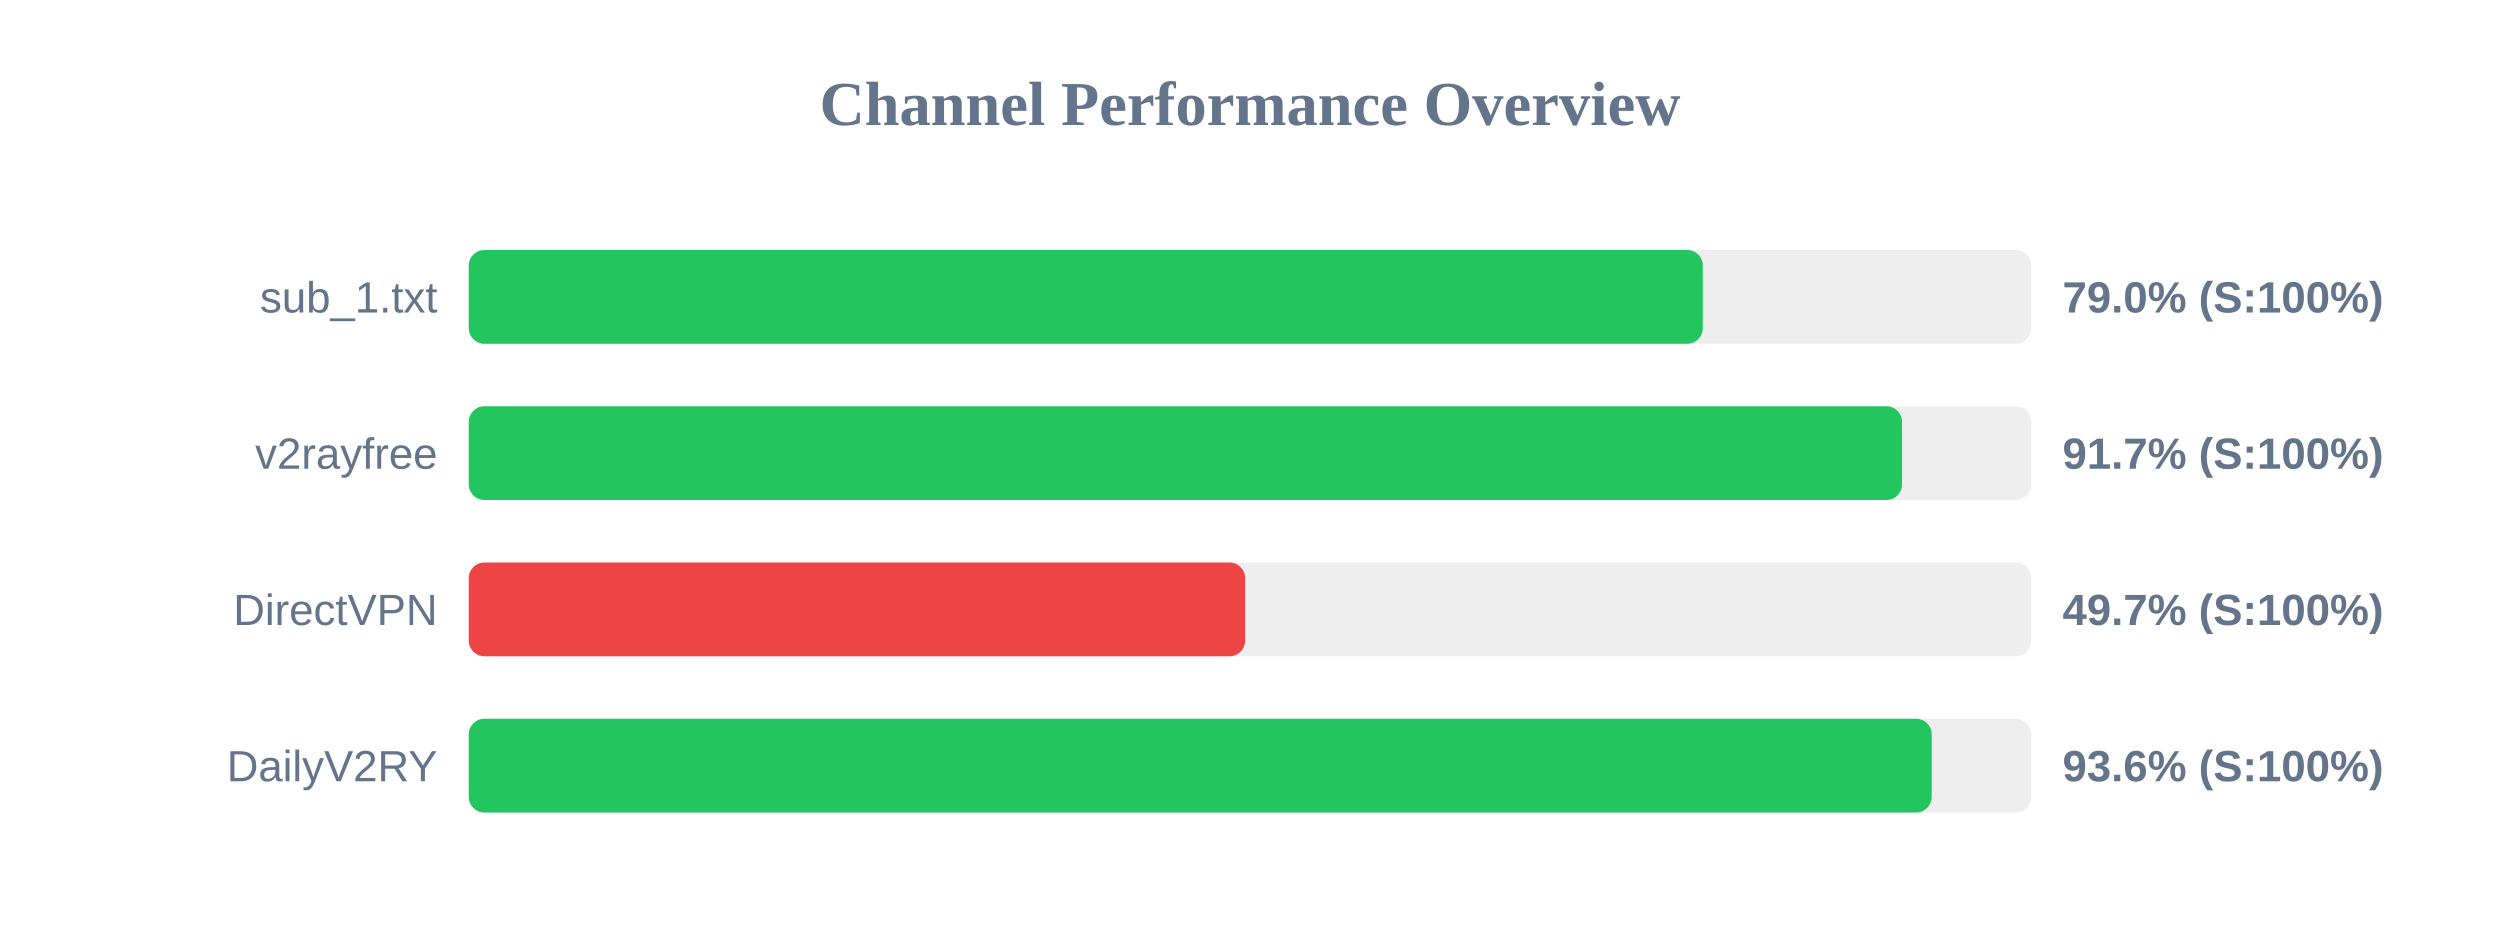
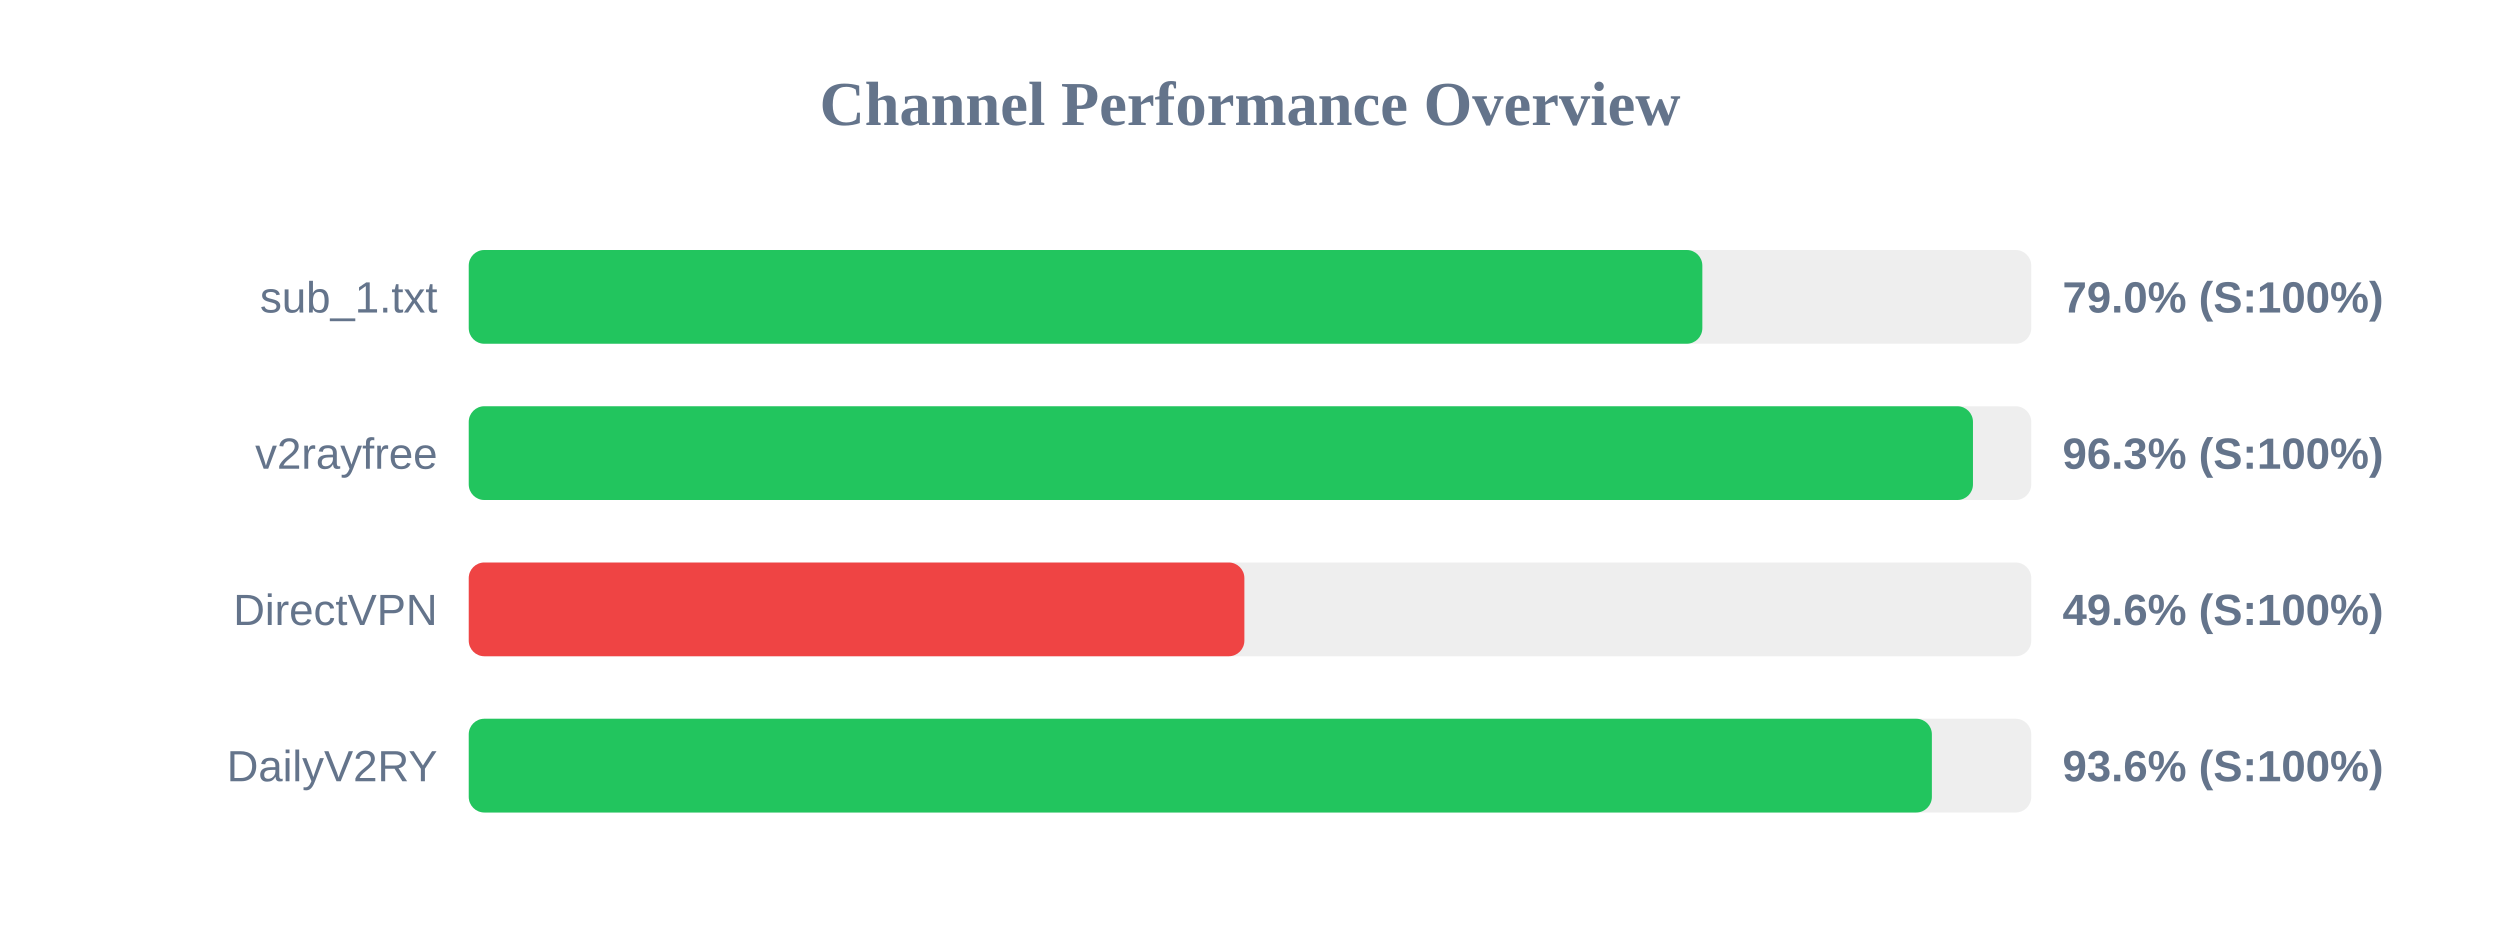
<svg xmlns="http://www.w3.org/2000/svg" width="800" height="300" version="1.1">
  <style>
        .row { font: 14px Arial; fill: #64748b; }
        .score { font: bold 14px Arial; fill: #64748b; }
    </style>
  <text x="400" y="40" text-anchor="middle" font-size="20px" font-weight="bold" fill="#64748b">Channel Performance Overview</text>
  <rect x="150" y="80" width="500" height="30" fill="#eee" rx="5" />
-   <rect x="150" y="80" width="394.9" height="30" fill="#22c55e" rx="5" />
+   <rect x="150" y="80" width="394.75" height="30" fill="#22c55e" rx="5" />
  <text x="140" y="100" text-anchor="end" class="row">sub_1.txt</text>
  <text x="660" y="100" text-anchor="start" class="score">79.0% (S:100%)</text>
  <rect x="150" y="130" width="500" height="30" fill="#eee" rx="5" />
-   <rect x="150" y="130" width="458.65" height="30" fill="#22c55e" rx="5" />
+   <rect x="150" y="130" width="481.35" height="30" fill="#22c55e" rx="5" />
  <text x="140" y="150" text-anchor="end" class="row">v2rayfree</text>
-   <text x="660" y="150" text-anchor="start" class="score">91.7% (S:100%)</text>
+   <text x="660" y="150" text-anchor="start" class="score">96.3% (S:100%)</text>
  <rect x="150" y="180" width="500" height="30" fill="#eee" rx="5" />
-   <rect x="150" y="180" width="248.45" height="30" fill="#ef4444" rx="5" />
+   <rect x="150" y="180" width="248.2" height="30" fill="#ef4444" rx="5" />
  <text x="140" y="200" text-anchor="end" class="row">DirectVPN</text>
-   <text x="660" y="200" text-anchor="start" class="score">49.7% (S:100%)</text>
+   <text x="660" y="200" text-anchor="start" class="score">49.6% (S:100%)</text>
  <rect x="150" y="230" width="500" height="30" fill="#eee" rx="5" />
-   <rect x="150" y="230" width="468.15" height="30" fill="#22c55e" rx="5" />
+   <rect x="150" y="230" width="468.2" height="30" fill="#22c55e" rx="5" />
  <text x="140" y="250" text-anchor="end" class="row">DailyV2RY</text>
  <text x="660" y="250" text-anchor="start" class="score">93.6% (S:100%)</text>
</svg>
